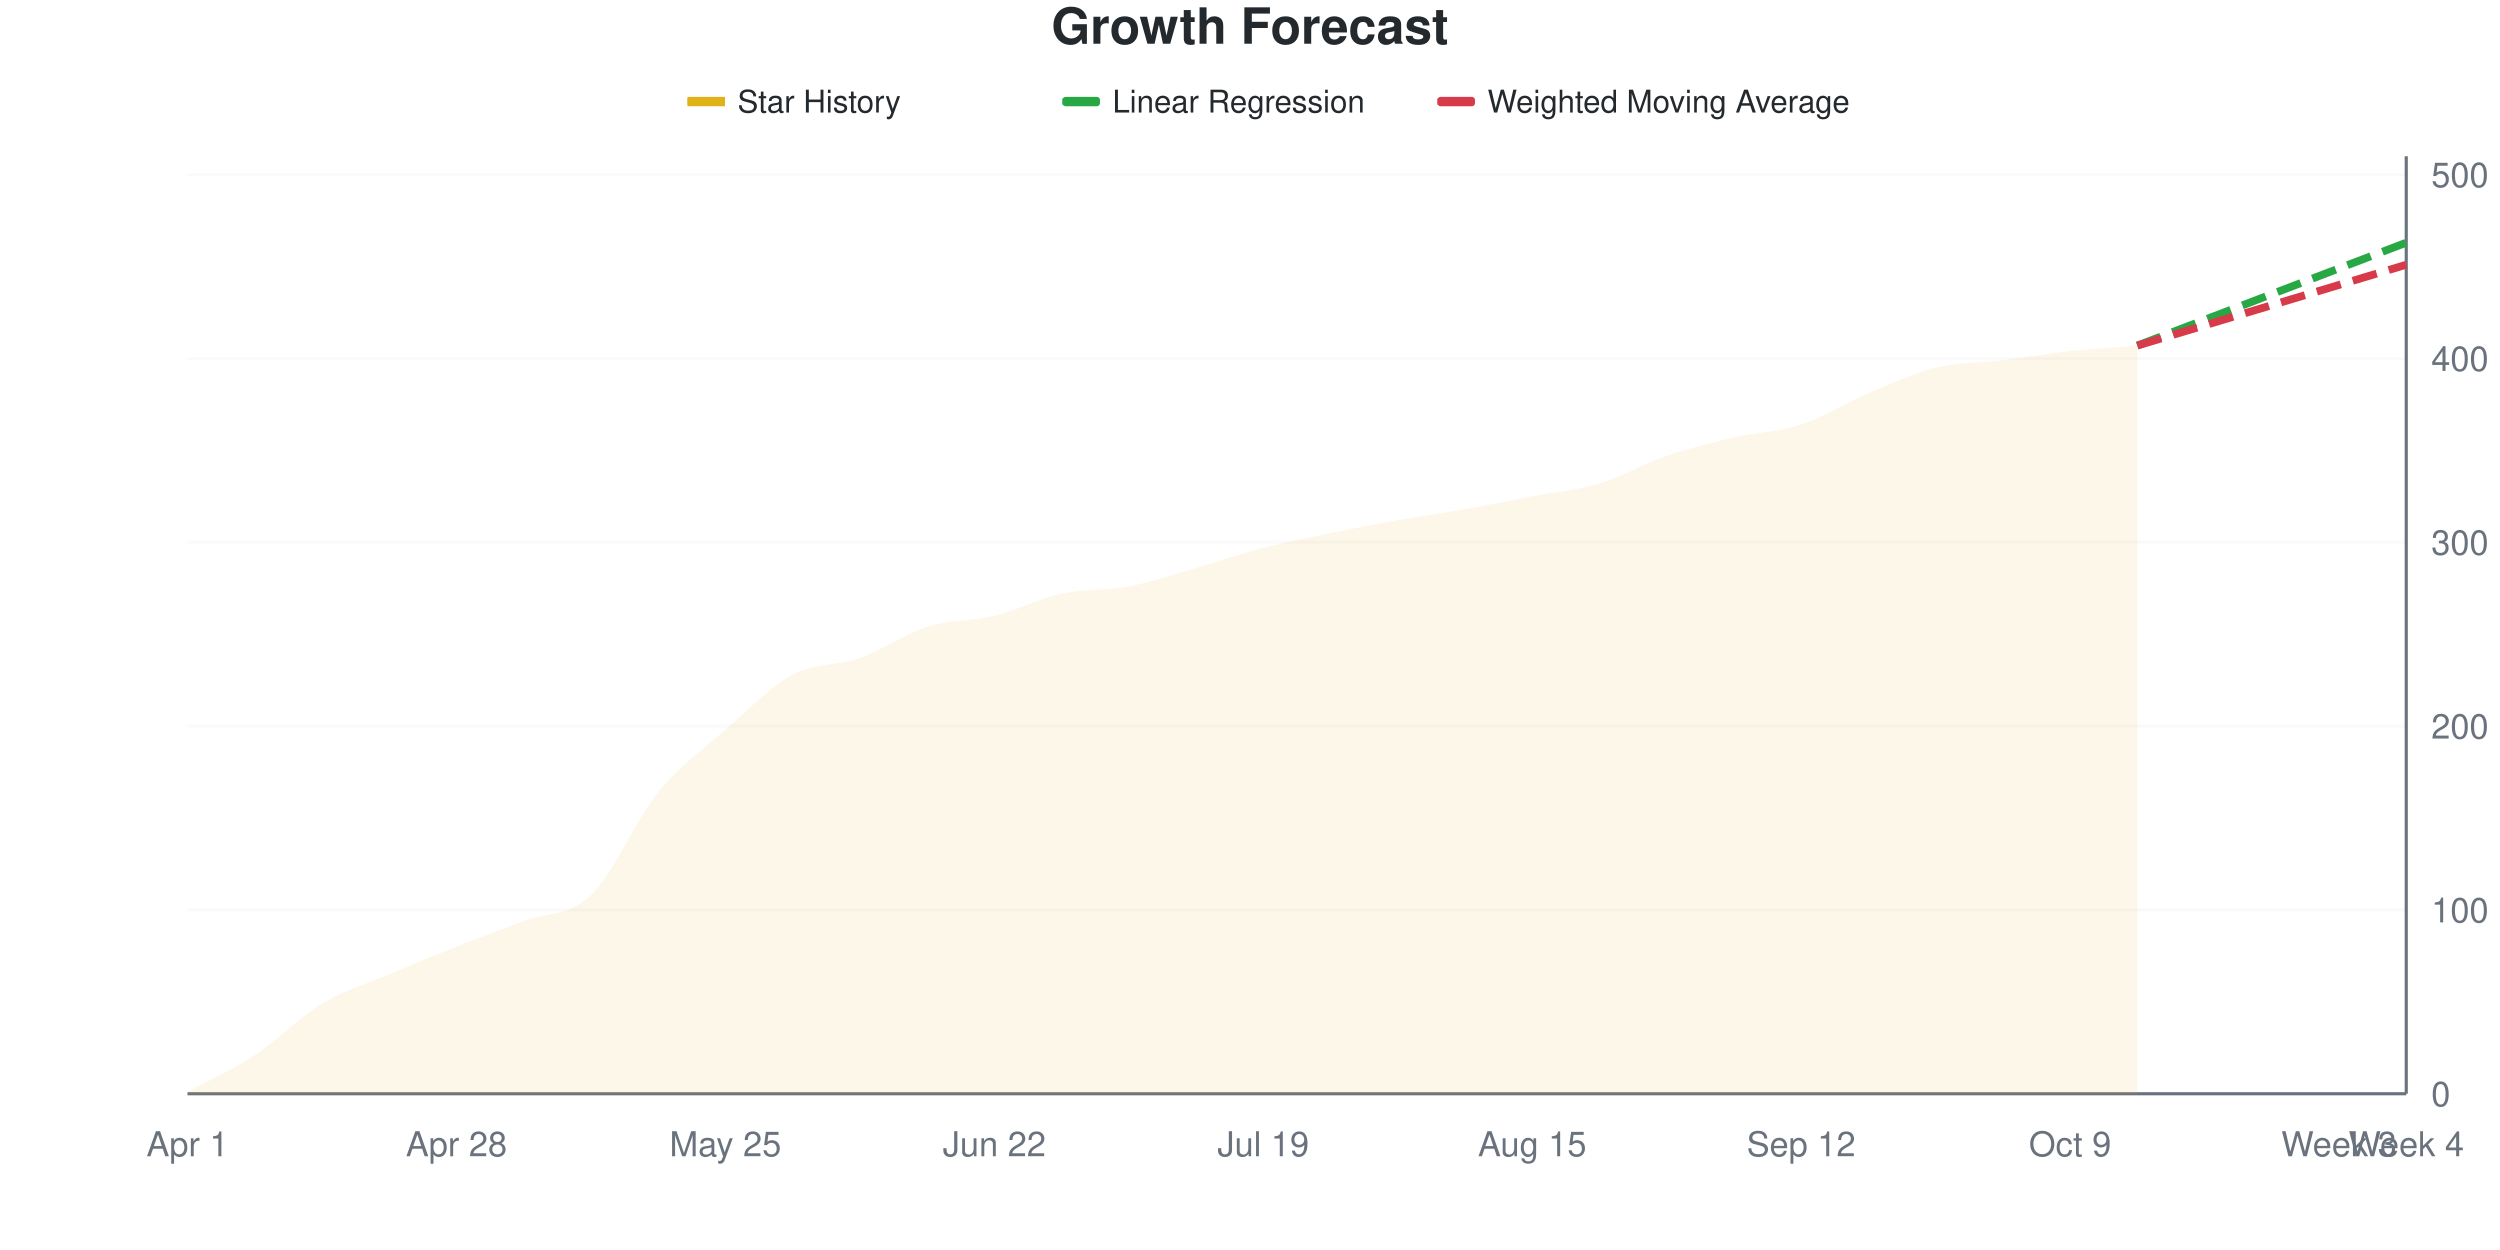
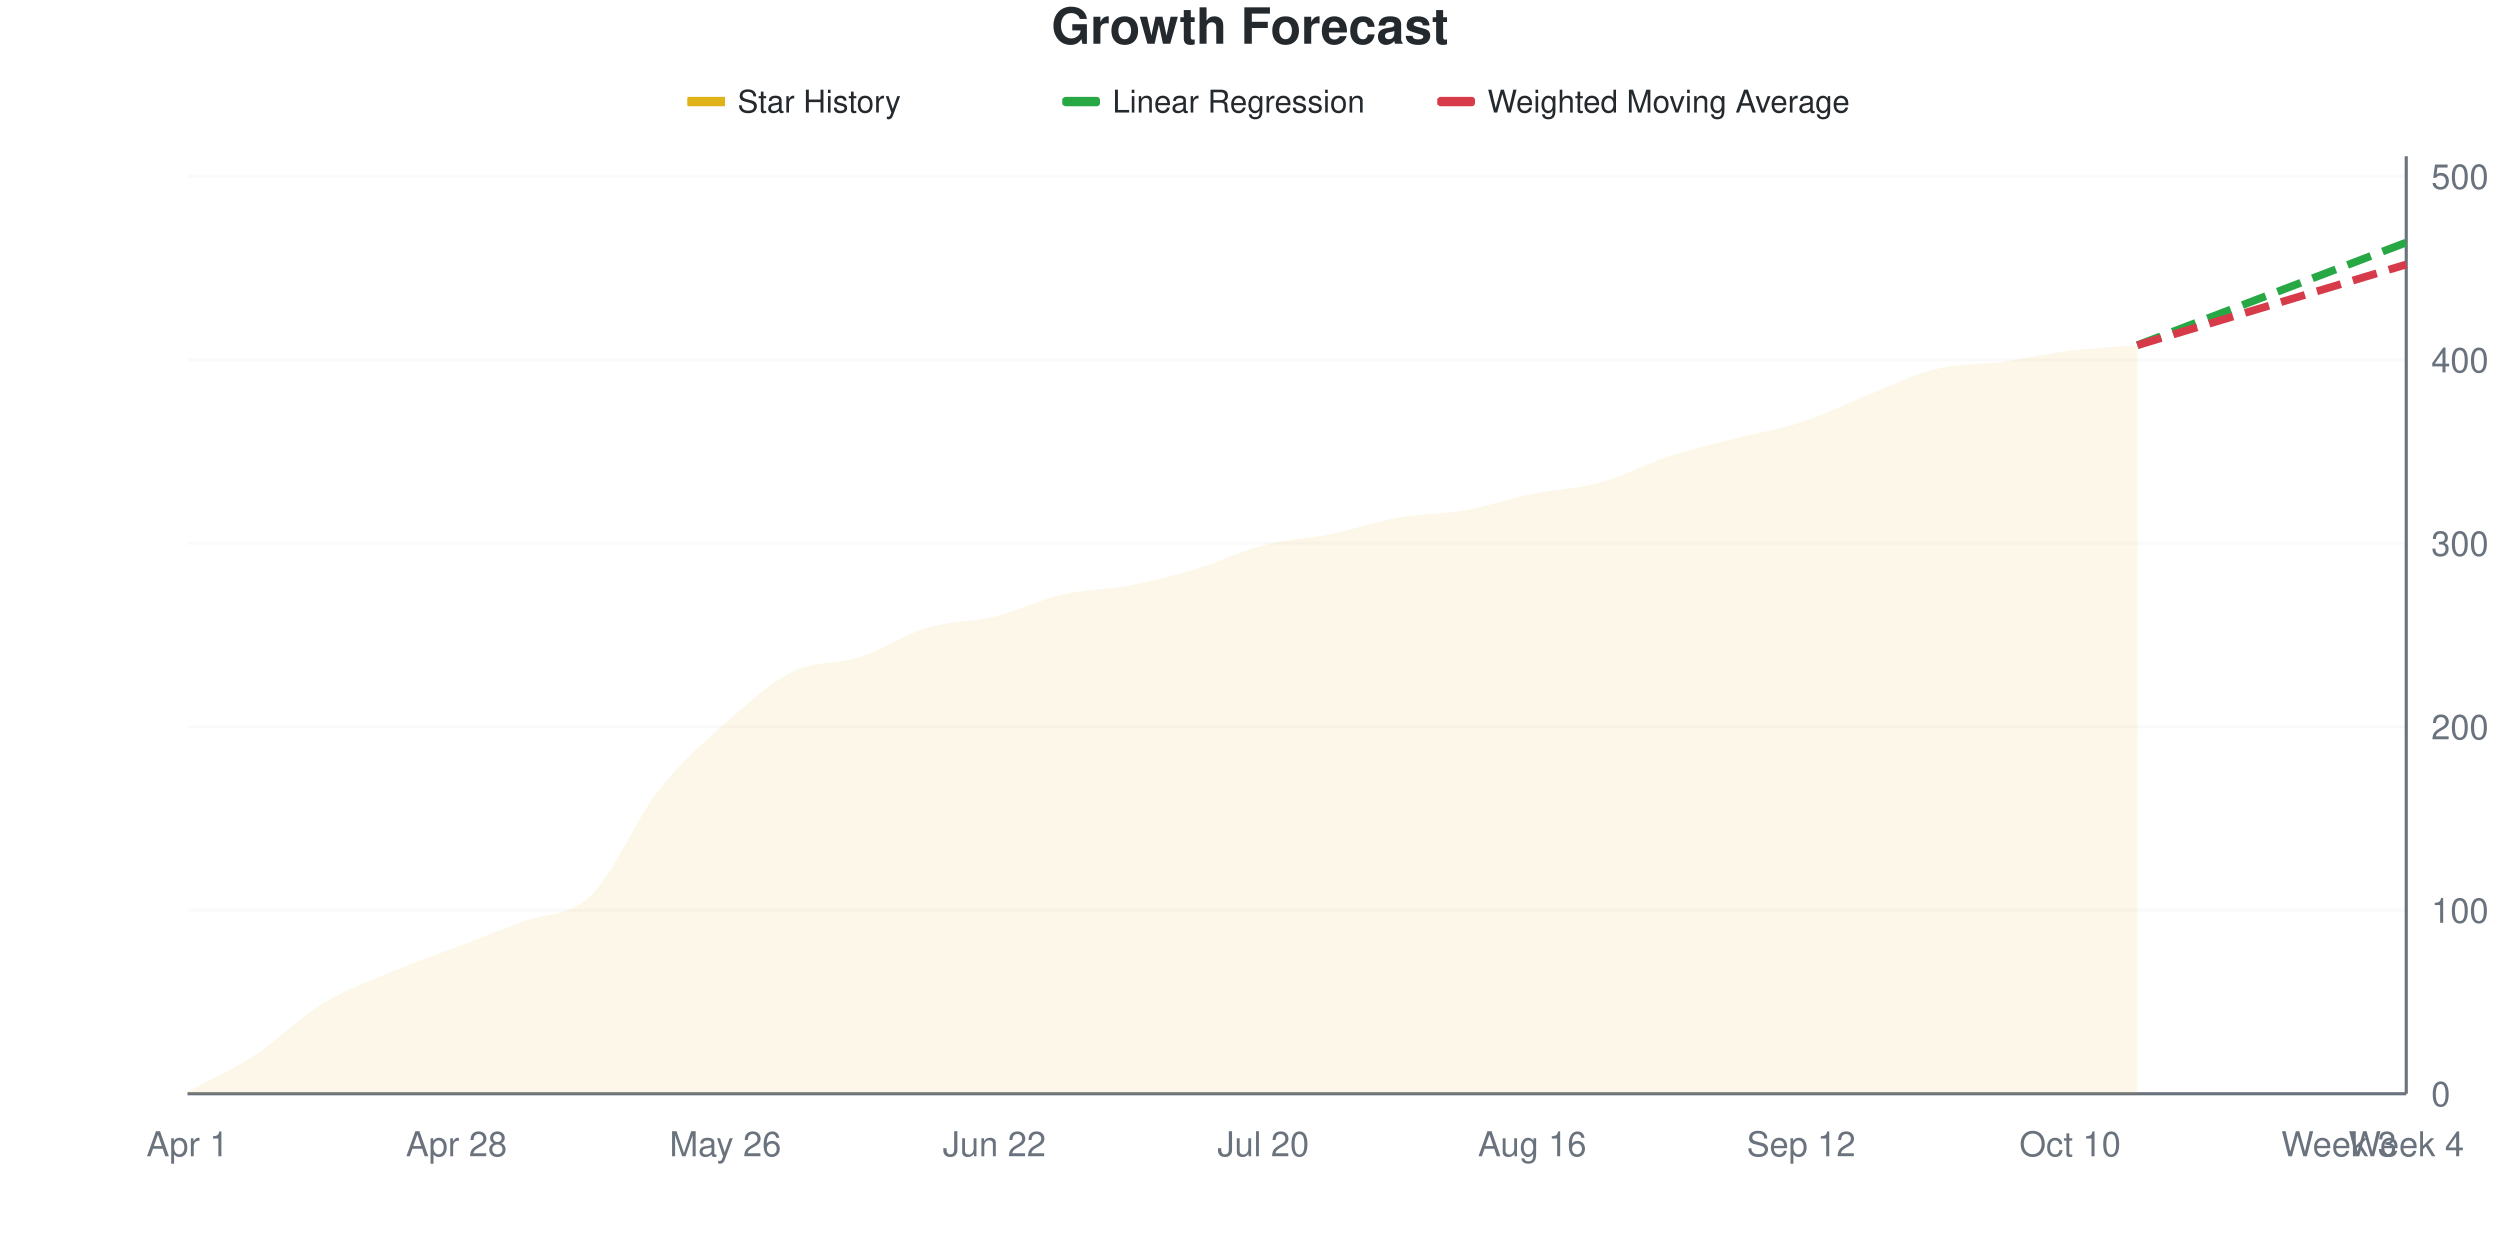
<svg xmlns="http://www.w3.org/2000/svg" viewBox="0 0 800 400" width="800" height="400">
  <style>
    @keyframes drawLine {
      to { stroke-dashoffset: 0; }
    }
    @keyframes fadeInPoint {
      from { opacity: 0; }
      to { opacity: 1; }
    }
    .data-line-0 {
-       stroke-dasharray: 1031;
-       stroke-dashoffset: 1031;
+       stroke-dasharray: 1032;
+       stroke-dashoffset: 1032;
      animation: drawLine 2s ease-out forwards;
    }
    .data-point {
      opacity: 0;
      animation: fadeInPoint 0.5s ease-out forwards;
    }
    .chart-bg { fill: #fff; }
    .chart-text { fill: #24292e; }
    .chart-muted { fill: #6a737d; }
    .chart-grid { stroke: #eee; }
    .chart-axis { stroke: #6a737d; }
    @media (prefers-color-scheme: dark) {
      .chart-bg { fill: #0d1117; }
      .chart-text { fill: #e6edf3; }
      .chart-muted { fill: #8b949e; }
      .chart-grid { stroke: #21262d; }
      .chart-axis { stroke: #8b949e; }
    }
  </style>
  <rect width="800" height="400" class="chart-bg" />
  <text x="400" y="14" text-anchor="middle" class="chart-text" font-size="16" font-weight="bold" font-family="-apple-system, BlinkMacSystemFont, 'Segoe UI', Helvetica, Arial, sans-serif">Growth Forecast</text>
  <g class="legend">
    <rect x="220" y="31" width="12" height="3" fill="#dfb317" />
    <line x1="220" y1="32.5" x2="232" y2="32.5" stroke="#dfb317" stroke-width="2" />
    <text x="236" y="36" class="chart-text" font-size="10" font-family="-apple-system, BlinkMacSystemFont, 'Segoe UI', Helvetica, Arial, sans-serif">Star History</text>
    <rect x="340" y="31" width="12" height="3" fill="#28a745" rx="1" />
    <line x1="340" y1="32.5" x2="352" y2="32.5" stroke="#28a745" stroke-width="2" stroke-dasharray="4,2" />
    <text x="356" y="36" class="chart-text" font-size="10" font-family="-apple-system, BlinkMacSystemFont, 'Segoe UI', Helvetica, Arial, sans-serif">Linear Regression</text>
    <rect x="460" y="31" width="12" height="3" fill="#d73a49" rx="1" />
    <line x1="460" y1="32.5" x2="472" y2="32.5" stroke="#d73a49" stroke-width="2" stroke-dasharray="4,2" />
    <text x="476" y="36" class="chart-text" font-size="10" font-family="-apple-system, BlinkMacSystemFont, 'Segoe UI', Helvetica, Arial, sans-serif">Weighted Moving Average</text>
  </g>
  <g class="grid">
    <line x1="60" y1="350" x2="770" y2="350" class="chart-grid" stroke-opacity="0.3" />
    <text x="778" y="354" text-anchor="start" class="chart-muted" font-size="11" font-family="-apple-system, BlinkMacSystemFont, 'Segoe UI', Helvetica, Arial, sans-serif">0</text>
-     <line x1="60" y1="291.176" x2="770" y2="291.176" class="chart-grid" stroke-opacity="0.3" />
-     <text x="778" y="295.176" text-anchor="start" class="chart-muted" font-size="11" font-family="-apple-system, BlinkMacSystemFont, 'Segoe UI', Helvetica, Arial, sans-serif">100</text>
-     <line x1="60" y1="232.353" x2="770" y2="232.353" class="chart-grid" stroke-opacity="0.3" />
-     <text x="778" y="236.353" text-anchor="start" class="chart-muted" font-size="11" font-family="-apple-system, BlinkMacSystemFont, 'Segoe UI', Helvetica, Arial, sans-serif">200</text>
-     <line x1="60" y1="173.529" x2="770" y2="173.529" class="chart-grid" stroke-opacity="0.3" />
-     <text x="778" y="177.529" text-anchor="start" class="chart-muted" font-size="11" font-family="-apple-system, BlinkMacSystemFont, 'Segoe UI', Helvetica, Arial, sans-serif">300</text>
-     <line x1="60" y1="114.706" x2="770" y2="114.706" class="chart-grid" stroke-opacity="0.3" />
-     <text x="778" y="118.706" text-anchor="start" class="chart-muted" font-size="11" font-family="-apple-system, BlinkMacSystemFont, 'Segoe UI', Helvetica, Arial, sans-serif">400</text>
-     <line x1="60" y1="55.882" x2="770" y2="55.882" class="chart-grid" stroke-opacity="0.3" />
-     <text x="778" y="59.882" text-anchor="start" class="chart-muted" font-size="11" font-family="-apple-system, BlinkMacSystemFont, 'Segoe UI', Helvetica, Arial, sans-serif">500</text>
+     <line x1="60" y1="291.292" x2="770" y2="291.292" class="chart-grid" stroke-opacity="0.3" />
+     <text x="778" y="295.292" text-anchor="start" class="chart-muted" font-size="11" font-family="-apple-system, BlinkMacSystemFont, 'Segoe UI', Helvetica, Arial, sans-serif">100</text>
+     <line x1="60" y1="232.583" x2="770" y2="232.583" class="chart-grid" stroke-opacity="0.3" />
+     <text x="778" y="236.583" text-anchor="start" class="chart-muted" font-size="11" font-family="-apple-system, BlinkMacSystemFont, 'Segoe UI', Helvetica, Arial, sans-serif">200</text>
+     <line x1="60" y1="173.875" x2="770" y2="173.875" class="chart-grid" stroke-opacity="0.3" />
+     <text x="778" y="177.875" text-anchor="start" class="chart-muted" font-size="11" font-family="-apple-system, BlinkMacSystemFont, 'Segoe UI', Helvetica, Arial, sans-serif">300</text>
+     <line x1="60" y1="115.166" x2="770" y2="115.166" class="chart-grid" stroke-opacity="0.3" />
+     <text x="778" y="119.166" text-anchor="start" class="chart-muted" font-size="11" font-family="-apple-system, BlinkMacSystemFont, 'Segoe UI', Helvetica, Arial, sans-serif">400</text>
+     <line x1="60" y1="56.458" x2="770" y2="56.458" class="chart-grid" stroke-opacity="0.3" />
+     <text x="778" y="60.458" text-anchor="start" class="chart-muted" font-size="11" font-family="-apple-system, BlinkMacSystemFont, 'Segoe UI', Helvetica, Arial, sans-serif">500</text>
  </g>
  <g class="milestones">
    
  </g>
  <g class="x-axis">
    <text x="60" y="370" text-anchor="middle" class="chart-muted" font-size="11" font-family="-apple-system, BlinkMacSystemFont, 'Segoe UI', Helvetica, Arial, sans-serif">Apr 1</text>
    <text x="146.061" y="370" text-anchor="middle" class="chart-muted" font-size="11" font-family="-apple-system, BlinkMacSystemFont, 'Segoe UI', Helvetica, Arial, sans-serif">Apr 28</text>
-     <text x="232.121" y="370" text-anchor="middle" class="chart-muted" font-size="11" font-family="-apple-system, BlinkMacSystemFont, 'Segoe UI', Helvetica, Arial, sans-serif">May 25</text>
+     <text x="232.121" y="370" text-anchor="middle" class="chart-muted" font-size="11" font-family="-apple-system, BlinkMacSystemFont, 'Segoe UI', Helvetica, Arial, sans-serif">May 26</text>
    <text x="318.182" y="370" text-anchor="middle" class="chart-muted" font-size="11" font-family="-apple-system, BlinkMacSystemFont, 'Segoe UI', Helvetica, Arial, sans-serif">Jun 22</text>
-     <text x="404.242" y="370" text-anchor="middle" class="chart-muted" font-size="11" font-family="-apple-system, BlinkMacSystemFont, 'Segoe UI', Helvetica, Arial, sans-serif">Jul 19</text>
-     <text x="490.303" y="370" text-anchor="middle" class="chart-muted" font-size="11" font-family="-apple-system, BlinkMacSystemFont, 'Segoe UI', Helvetica, Arial, sans-serif">Aug 15</text>
+     <text x="404.242" y="370" text-anchor="middle" class="chart-muted" font-size="11" font-family="-apple-system, BlinkMacSystemFont, 'Segoe UI', Helvetica, Arial, sans-serif">Jul 20</text>
+     <text x="490.303" y="370" text-anchor="middle" class="chart-muted" font-size="11" font-family="-apple-system, BlinkMacSystemFont, 'Segoe UI', Helvetica, Arial, sans-serif">Aug 16</text>
    <text x="576.364" y="370" text-anchor="middle" class="chart-muted" font-size="11" font-family="-apple-system, BlinkMacSystemFont, 'Segoe UI', Helvetica, Arial, sans-serif">Sep 12</text>
-     <text x="662.424" y="370" text-anchor="middle" class="chart-muted" font-size="11" font-family="-apple-system, BlinkMacSystemFont, 'Segoe UI', Helvetica, Arial, sans-serif">Oct 9</text>
+     <text x="662.424" y="370" text-anchor="middle" class="chart-muted" font-size="11" font-family="-apple-system, BlinkMacSystemFont, 'Segoe UI', Helvetica, Arial, sans-serif">Oct 10</text>
    <text x="748.485" y="370" text-anchor="middle" class="chart-muted" font-size="11" font-family="-apple-system, BlinkMacSystemFont, 'Segoe UI', Helvetica, Arial, sans-serif">Week 3</text>
    <text x="770" y="370" text-anchor="middle" class="chart-muted" font-size="11" font-family="-apple-system, BlinkMacSystemFont, 'Segoe UI', Helvetica, Arial, sans-serif">Week 4</text>
  </g>
  <line x1="770" y1="50" x2="770" y2="350" class="chart-axis" stroke-width="1" />
  <line x1="60" y1="350" x2="770" y2="350" class="chart-axis" stroke-width="1" />
-   <path d="M60,350 L60,349.412 C67.172,345.49 74.343,342.353 81.515,337.647 C88.687,332.941 95.859,325.49 103.03,321.176 C110.202,316.863 117.374,314.804 124.545,311.765 C131.717,308.725 138.889,305.784 146.061,302.941 C153.232,300.098 160.404,297.451 167.576,294.706 C174.747,291.961 181.919,293.333 189.091,286.471 C196.263,279.608 203.434,262.353 210.606,253.529 C217.778,244.706 224.949,239.804 232.121,233.529 C239.293,227.255 246.465,219.706 253.636,215.882 C260.808,212.059 267.98,213.137 275.152,210.588 C282.323,208.039 289.495,202.843 296.667,200.588 C303.838,198.333 311.01,198.824 318.182,197.059 C325.354,195.294 332.525,191.569 339.697,190 C346.869,188.431 354.04,189.02 361.212,187.647 C368.384,186.275 375.556,183.824 382.727,181.765 C389.899,179.706 397.071,177.157 404.242,175.294 C411.414,173.431 418.586,172.059 425.758,170.588 C432.929,169.118 440.101,167.745 447.273,166.471 C454.444,165.196 461.616,164.216 468.788,162.941 C475.96,161.667 483.131,160.196 490.303,158.824 C497.475,157.451 504.646,156.863 511.818,154.706 C518.99,152.549 526.162,148.333 533.333,145.882 C540.505,143.431 547.677,141.667 554.848,140 C562.02,138.333 569.192,138.235 576.364,135.882 C583.535,133.529 590.707,128.922 597.879,125.882 C605.051,122.843 612.222,119.412 619.394,117.647 C626.566,115.882 633.737,116.176 640.909,115.294 C648.081,114.412 655.253,113.137 662.424,112.353 C669.596,111.569 676.768,111.176 683.939,110.588 L683.939,350 L60,350 Z" fill="#dfb317" fill-opacity="0.1" />
-   <path d="M60,350 L60,349.412 C67.172,345.49 74.343,342.353 81.515,337.647 C88.687,332.941 95.859,325.49 103.03,321.176 C110.202,316.863 117.374,314.804 124.545,311.765 C131.717,308.725 138.889,305.784 146.061,302.941 C153.232,300.098 160.404,297.451 167.576,294.706 C174.747,291.961 181.919,293.333 189.091,286.471 C196.263,279.608 203.434,262.353 210.606,253.529 C217.778,244.706 224.949,239.804 232.121,233.529 C239.293,227.255 246.465,219.706 253.636,215.882 C260.808,212.059 267.98,213.137 275.152,210.588 C282.323,208.039 289.495,202.843 296.667,200.588 C303.838,198.333 311.01,198.824 318.182,197.059 C325.354,195.294 332.525,191.569 339.697,190 C346.869,188.431 354.04,189.02 361.212,187.647 C368.384,186.275 375.556,183.824 382.727,181.765 C389.899,179.706 397.071,177.157 404.242,175.294 C411.414,173.431 418.586,172.059 425.758,170.588 C432.929,169.118 440.101,167.745 447.273,166.471 C454.444,165.196 461.616,164.216 468.788,162.941 C475.96,161.667 483.131,160.196 490.303,158.824 C497.475,157.451 504.646,156.863 511.818,154.706 C518.99,152.549 526.162,148.333 533.333,145.882 C540.505,143.431 547.677,141.667 554.848,140 C562.02,138.333 569.192,138.235 576.364,135.882 C583.535,133.529 590.707,128.922 597.879,125.882 C605.051,122.843 612.222,119.412 619.394,117.647 C626.566,115.882 633.737,116.176 640.909,115.294 C648.081,114.412 655.253,113.137 662.424,112.353 C669.596,111.569 676.768,111.176 683.939,110.588" fill="none" stroke="#dfb317" stroke-width="2.5" class="data-line-0" />
-   <path d="M683.939,110.588 C691.111,107.843 698.283,105.098 705.455,102.353 C712.626,99.608 719.798,96.863 726.97,94.118 C734.141,91.373 741.313,88.627 748.485,85.882 C755.657,83.137 762.828,80.392 770,77.647" fill="none" stroke="#28a745" stroke-width="2.5" stroke-dasharray="8,4" />
-   <path d="M683.939,110.588 C691.111,108.431 698.283,106.275 705.455,104.118 C712.626,101.961 719.798,99.804 726.97,97.647 C734.141,95.49 741.313,93.333 748.485,91.176 C755.657,89.02 762.828,86.863 770,84.706" fill="none" stroke="#d73a49" stroke-width="2.5" stroke-dasharray="8,4" />
+   <path d="M60,350 L60,349.413 C67.172,345.499 74.343,342.368 81.515,337.671 C88.687,332.975 95.859,325.636 103.03,321.233 C110.202,316.83 117.374,314.286 124.545,311.252 C131.717,308.219 138.889,305.773 146.061,303.033 C153.232,300.294 160.404,297.554 167.576,294.814 C174.747,292.074 181.919,293.542 189.091,286.595 C196.263,279.648 203.434,262.329 210.606,253.131 C217.778,243.933 224.949,237.769 232.121,231.409 C239.293,225.049 246.465,218.493 253.636,214.971 C260.808,211.448 267.98,212.622 275.152,210.274 C282.323,207.926 289.495,203.033 296.667,200.881 C303.838,198.728 311.01,199.119 318.182,197.358 C325.354,195.597 332.525,191.977 339.697,190.313 C346.869,188.65 354.04,188.748 361.212,187.378 C368.384,186.008 375.556,184.247 382.727,182.094 C389.899,179.941 397.071,176.321 404.242,174.462 C411.414,172.603 418.586,172.407 425.758,170.939 C432.929,169.472 440.101,166.928 447.273,165.656 C454.444,164.384 461.616,164.579 468.788,163.307 C475.96,162.035 483.131,159.491 490.303,158.023 C497.475,156.556 504.646,156.458 511.818,154.501 C518.99,152.544 526.162,148.63 533.333,146.282 C540.505,143.933 547.677,142.27 554.848,140.411 C562.02,138.552 569.192,137.476 576.364,135.127 C583.535,132.779 590.707,129.159 597.879,126.321 C605.051,123.483 612.222,119.863 619.394,118.102 C626.566,116.341 633.737,116.732 640.909,115.753 C648.081,114.775 655.253,113.112 662.424,112.231 C669.596,111.35 676.768,111.057 683.939,110.47 L683.939,350 L60,350 Z" fill="#dfb317" fill-opacity="0.1" />
+   <path d="M60,350 L60,349.413 C67.172,345.499 74.343,342.368 81.515,337.671 C88.687,332.975 95.859,325.636 103.03,321.233 C110.202,316.83 117.374,314.286 124.545,311.252 C131.717,308.219 138.889,305.773 146.061,303.033 C153.232,300.294 160.404,297.554 167.576,294.814 C174.747,292.074 181.919,293.542 189.091,286.595 C196.263,279.648 203.434,262.329 210.606,253.131 C217.778,243.933 224.949,237.769 232.121,231.409 C239.293,225.049 246.465,218.493 253.636,214.971 C260.808,211.448 267.98,212.622 275.152,210.274 C282.323,207.926 289.495,203.033 296.667,200.881 C303.838,198.728 311.01,199.119 318.182,197.358 C325.354,195.597 332.525,191.977 339.697,190.313 C346.869,188.65 354.04,188.748 361.212,187.378 C368.384,186.008 375.556,184.247 382.727,182.094 C389.899,179.941 397.071,176.321 404.242,174.462 C411.414,172.603 418.586,172.407 425.758,170.939 C432.929,169.472 440.101,166.928 447.273,165.656 C454.444,164.384 461.616,164.579 468.788,163.307 C475.96,162.035 483.131,159.491 490.303,158.023 C497.475,156.556 504.646,156.458 511.818,154.501 C518.99,152.544 526.162,148.63 533.333,146.282 C540.505,143.933 547.677,142.27 554.848,140.411 C562.02,138.552 569.192,137.476 576.364,135.127 C583.535,132.779 590.707,129.159 597.879,126.321 C605.051,123.483 612.222,119.863 619.394,118.102 C626.566,116.341 633.737,116.732 640.909,115.753 C648.081,114.775 655.253,113.112 662.424,112.231 C669.596,111.35 676.768,111.057 683.939,110.47" fill="none" stroke="#dfb317" stroke-width="2.5" class="data-line-0" />
+   <path d="M683.939,110.47 C691.111,107.73 698.283,104.99 705.455,102.25 C712.626,99.511 719.798,96.771 726.97,94.031 C734.141,91.292 741.313,88.552 748.485,85.812 C755.657,83.072 762.828,80.333 770,77.593" fill="none" stroke="#28a745" stroke-width="2.5" stroke-dasharray="8,4" />
+   <path d="M683.939,110.47 C691.111,108.317 698.283,106.164 705.455,104.012 C712.626,101.859 719.798,99.706 726.97,97.554 C734.141,95.401 741.313,93.249 748.485,91.096 C755.657,88.943 762.828,86.791 770,84.638" fill="none" stroke="#d73a49" stroke-width="2.5" stroke-dasharray="8,4" />
  <g class="points">
-     <circle cx="60" cy="349.412" r="4" fill="#dfb317" class="data-point" style="animation-delay: 1.50s" />
-     <circle cx="81.515" cy="337.647" r="4" fill="#dfb317" class="data-point" style="animation-delay: 1.55s" />
-     <circle cx="103.03" cy="321.176" r="4" fill="#dfb317" class="data-point" style="animation-delay: 1.60s" />
-     <circle cx="124.545" cy="311.765" r="4" fill="#dfb317" class="data-point" style="animation-delay: 1.65s" />
-     <circle cx="146.061" cy="302.941" r="4" fill="#dfb317" class="data-point" style="animation-delay: 1.70s" />
-     <circle cx="167.576" cy="294.706" r="4" fill="#dfb317" class="data-point" style="animation-delay: 1.75s" />
-     <circle cx="189.091" cy="286.471" r="4" fill="#dfb317" class="data-point" style="animation-delay: 1.80s" />
-     <circle cx="210.606" cy="253.529" r="4" fill="#dfb317" class="data-point" style="animation-delay: 1.85s" />
-     <circle cx="232.121" cy="233.529" r="4" fill="#dfb317" class="data-point" style="animation-delay: 1.90s" />
-     <circle cx="253.636" cy="215.882" r="4" fill="#dfb317" class="data-point" style="animation-delay: 1.95s" />
-     <circle cx="275.152" cy="210.588" r="4" fill="#dfb317" class="data-point" style="animation-delay: 2.00s" />
-     <circle cx="296.667" cy="200.588" r="4" fill="#dfb317" class="data-point" style="animation-delay: 2.05s" />
-     <circle cx="318.182" cy="197.059" r="4" fill="#dfb317" class="data-point" style="animation-delay: 2.10s" />
-     <circle cx="339.697" cy="190" r="4" fill="#dfb317" class="data-point" style="animation-delay: 2.15s" />
-     <circle cx="361.212" cy="187.647" r="4" fill="#dfb317" class="data-point" style="animation-delay: 2.20s" />
-     <circle cx="382.727" cy="181.765" r="4" fill="#dfb317" class="data-point" style="animation-delay: 2.25s" />
-     <circle cx="404.242" cy="175.294" r="4" fill="#dfb317" class="data-point" style="animation-delay: 2.30s" />
-     <circle cx="425.758" cy="170.588" r="4" fill="#dfb317" class="data-point" style="animation-delay: 2.35s" />
-     <circle cx="447.273" cy="166.471" r="4" fill="#dfb317" class="data-point" style="animation-delay: 2.40s" />
-     <circle cx="468.788" cy="162.941" r="4" fill="#dfb317" class="data-point" style="animation-delay: 2.45s" />
-     <circle cx="490.303" cy="158.824" r="4" fill="#dfb317" class="data-point" style="animation-delay: 2.50s" />
-     <circle cx="511.818" cy="154.706" r="4" fill="#dfb317" class="data-point" style="animation-delay: 2.55s" />
-     <circle cx="533.333" cy="145.882" r="4" fill="#dfb317" class="data-point" style="animation-delay: 2.60s" />
-     <circle cx="554.848" cy="140" r="4" fill="#dfb317" class="data-point" style="animation-delay: 2.65s" />
-     <circle cx="576.364" cy="135.882" r="4" fill="#dfb317" class="data-point" style="animation-delay: 2.70s" />
-     <circle cx="597.879" cy="125.882" r="4" fill="#dfb317" class="data-point" style="animation-delay: 2.75s" />
-     <circle cx="619.394" cy="117.647" r="4" fill="#dfb317" class="data-point" style="animation-delay: 2.80s" />
-     <circle cx="640.909" cy="115.294" r="4" fill="#dfb317" class="data-point" style="animation-delay: 2.85s" />
-     <circle cx="662.424" cy="112.353" r="4" fill="#dfb317" class="data-point" style="animation-delay: 2.90s" />
-     <circle cx="683.939" cy="110.588" r="4" fill="#dfb317" class="data-point" style="animation-delay: 2.95s" />
+     <circle cx="60" cy="349.413" r="4" fill="#dfb317" class="data-point" style="animation-delay: 1.50s" />
+     <circle cx="81.515" cy="337.671" r="4" fill="#dfb317" class="data-point" style="animation-delay: 1.55s" />
+     <circle cx="103.03" cy="321.233" r="4" fill="#dfb317" class="data-point" style="animation-delay: 1.60s" />
+     <circle cx="124.545" cy="311.252" r="4" fill="#dfb317" class="data-point" style="animation-delay: 1.65s" />
+     <circle cx="146.061" cy="303.033" r="4" fill="#dfb317" class="data-point" style="animation-delay: 1.70s" />
+     <circle cx="167.576" cy="294.814" r="4" fill="#dfb317" class="data-point" style="animation-delay: 1.75s" />
+     <circle cx="189.091" cy="286.595" r="4" fill="#dfb317" class="data-point" style="animation-delay: 1.80s" />
+     <circle cx="210.606" cy="253.131" r="4" fill="#dfb317" class="data-point" style="animation-delay: 1.85s" />
+     <circle cx="232.121" cy="231.409" r="4" fill="#dfb317" class="data-point" style="animation-delay: 1.90s" />
+     <circle cx="253.636" cy="214.971" r="4" fill="#dfb317" class="data-point" style="animation-delay: 1.95s" />
+     <circle cx="275.152" cy="210.274" r="4" fill="#dfb317" class="data-point" style="animation-delay: 2.00s" />
+     <circle cx="296.667" cy="200.881" r="4" fill="#dfb317" class="data-point" style="animation-delay: 2.05s" />
+     <circle cx="318.182" cy="197.358" r="4" fill="#dfb317" class="data-point" style="animation-delay: 2.10s" />
+     <circle cx="339.697" cy="190.313" r="4" fill="#dfb317" class="data-point" style="animation-delay: 2.15s" />
+     <circle cx="361.212" cy="187.378" r="4" fill="#dfb317" class="data-point" style="animation-delay: 2.20s" />
+     <circle cx="382.727" cy="182.094" r="4" fill="#dfb317" class="data-point" style="animation-delay: 2.25s" />
+     <circle cx="404.242" cy="174.462" r="4" fill="#dfb317" class="data-point" style="animation-delay: 2.30s" />
+     <circle cx="425.758" cy="170.939" r="4" fill="#dfb317" class="data-point" style="animation-delay: 2.35s" />
+     <circle cx="447.273" cy="165.656" r="4" fill="#dfb317" class="data-point" style="animation-delay: 2.40s" />
+     <circle cx="468.788" cy="163.307" r="4" fill="#dfb317" class="data-point" style="animation-delay: 2.45s" />
+     <circle cx="490.303" cy="158.023" r="4" fill="#dfb317" class="data-point" style="animation-delay: 2.50s" />
+     <circle cx="511.818" cy="154.501" r="4" fill="#dfb317" class="data-point" style="animation-delay: 2.55s" />
+     <circle cx="533.333" cy="146.282" r="4" fill="#dfb317" class="data-point" style="animation-delay: 2.60s" />
+     <circle cx="554.848" cy="140.411" r="4" fill="#dfb317" class="data-point" style="animation-delay: 2.65s" />
+     <circle cx="576.364" cy="135.127" r="4" fill="#dfb317" class="data-point" style="animation-delay: 2.70s" />
+     <circle cx="597.879" cy="126.321" r="4" fill="#dfb317" class="data-point" style="animation-delay: 2.75s" />
+     <circle cx="619.394" cy="118.102" r="4" fill="#dfb317" class="data-point" style="animation-delay: 2.80s" />
+     <circle cx="640.909" cy="115.753" r="4" fill="#dfb317" class="data-point" style="animation-delay: 2.85s" />
+     <circle cx="662.424" cy="112.231" r="4" fill="#dfb317" class="data-point" style="animation-delay: 2.90s" />
+     <circle cx="683.939" cy="110.47" r="4" fill="#dfb317" class="data-point" style="animation-delay: 2.95s" />
  </g>
</svg>
